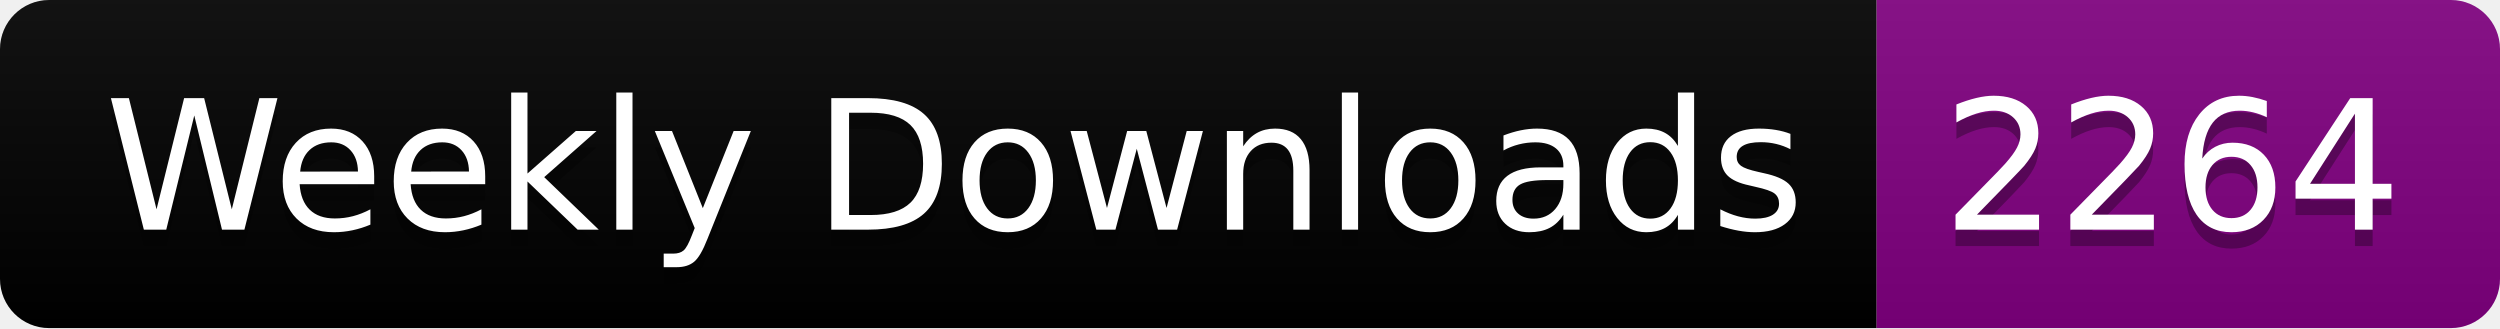
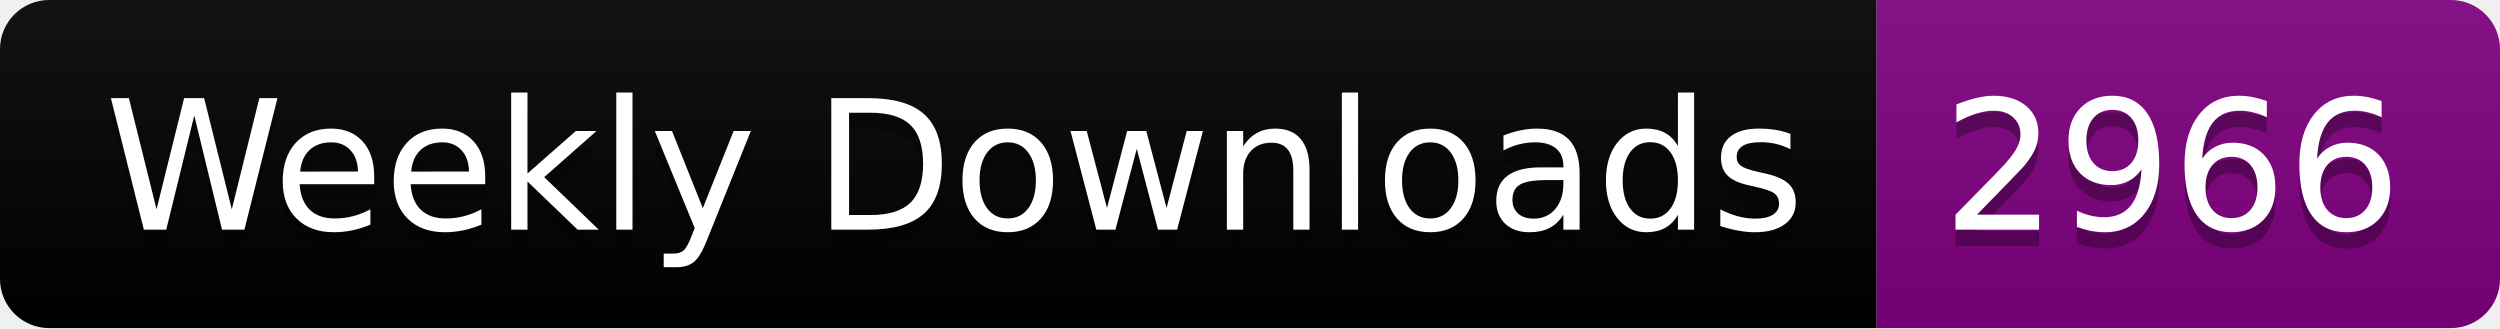
<svg xmlns="http://www.w3.org/2000/svg" width="152.4" height="20">
  <linearGradient id="smooth" x2="0" y2="100%">
    <stop offset="0" stop-color="#bbb" stop-opacity=".1" />
    <stop offset="1" stop-opacity=".1" />
  </linearGradient>
  <clipPath id="round">
    <rect width="152.4" height="20" rx="3" fill="#fff" />
  </clipPath>
  <g clip-path="url(#round)">
    <rect width="114.4" height="20" fill="black" />
    <rect x="114.4" width="38.0" height="20" fill="purple" />
    <rect width="152.4" height="20" fill="url(#smooth)" />
  </g>
  <g fill="#fff" text-anchor="middle" font-family="DejaVu Sans,Verdana,Geneva,sans-serif" font-size="110">
    <text x="582.0" y="150" fill="#010101" fill-opacity=".3" transform="scale(0.1)" textLength="1044.0" lengthAdjust="spacing">Weekly Downloads</text>
    <text x="582.0" y="140" transform="scale(0.1)" textLength="1044.0" lengthAdjust="spacing">Weekly Downloads</text>
-     <text x="1324.0" y="150" fill="#010101" fill-opacity=".3" transform="scale(0.1)" textLength="280.0" lengthAdjust="spacing">2264</text>
-     <text x="1324.0" y="140" transform="scale(0.1)" textLength="280.0" lengthAdjust="spacing">2264</text>
+     <text x="1324.0" y="150" fill="#010101" fill-opacity=".3" transform="scale(0.1)" textLength="280.0" lengthAdjust="spacing">2966</text>
+     <text x="1324.0" y="140" transform="scale(0.1)" textLength="280.0" lengthAdjust="spacing">2966</text>
  </g>
</svg>
